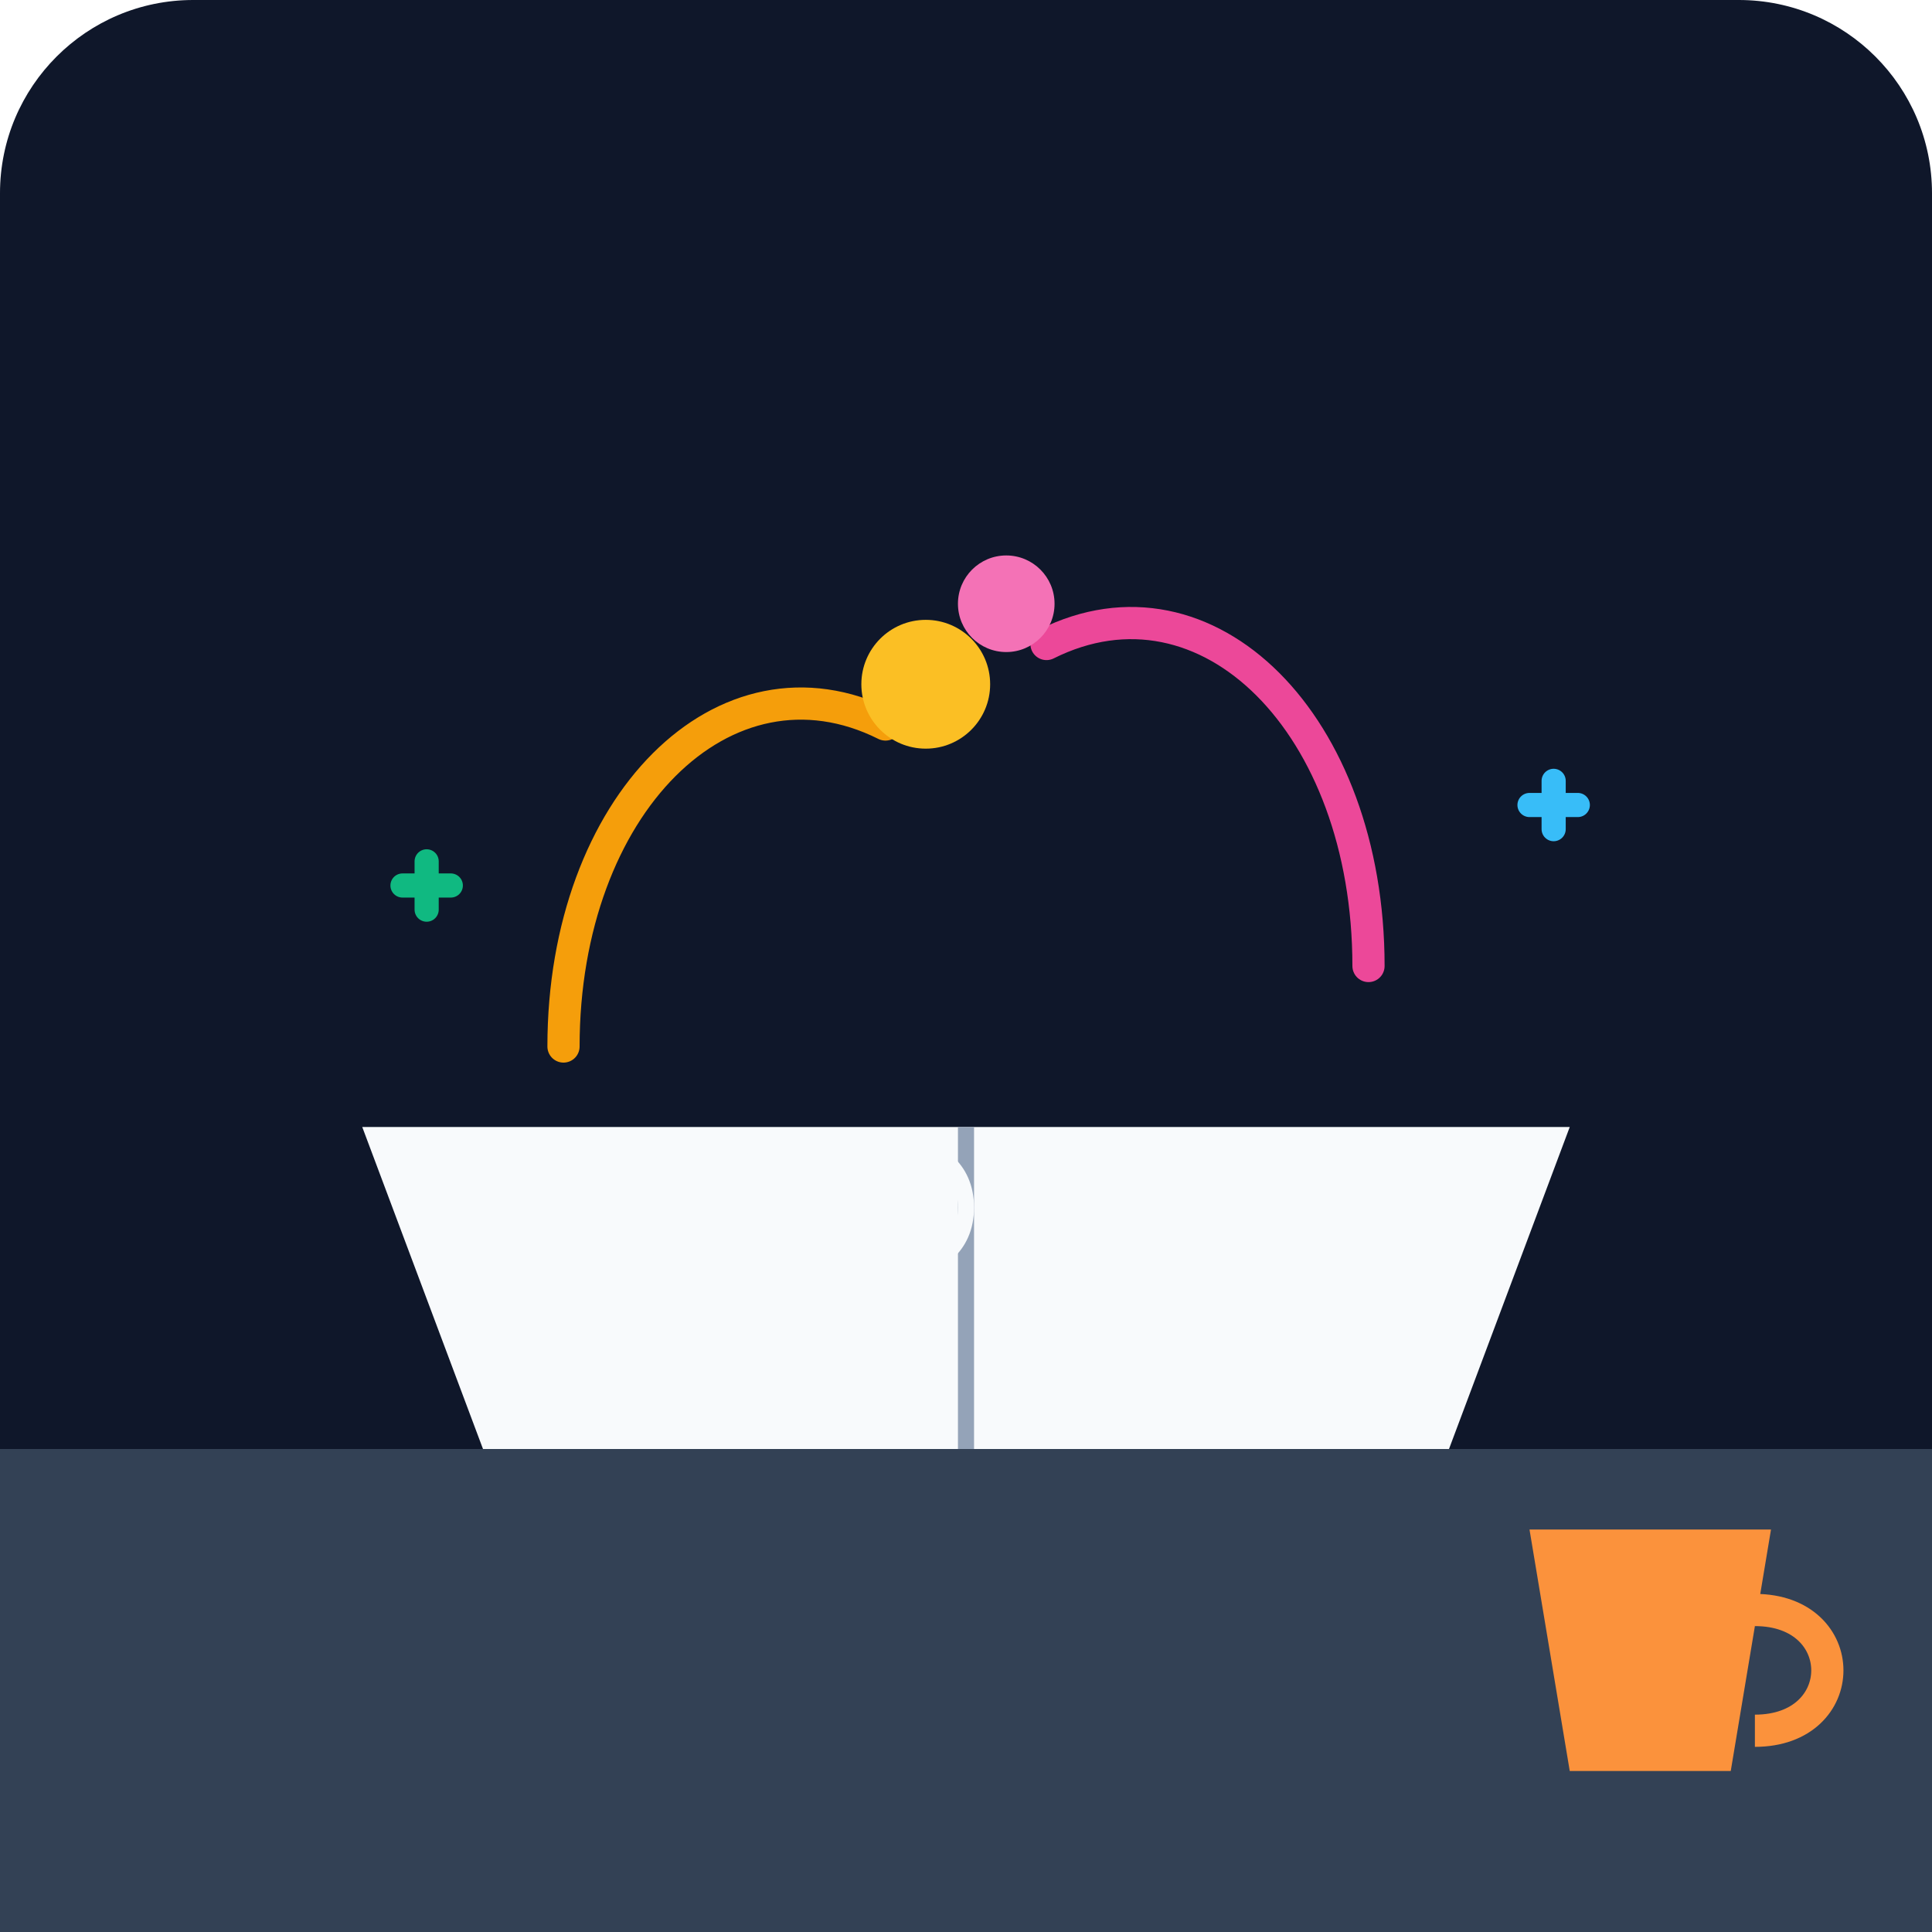
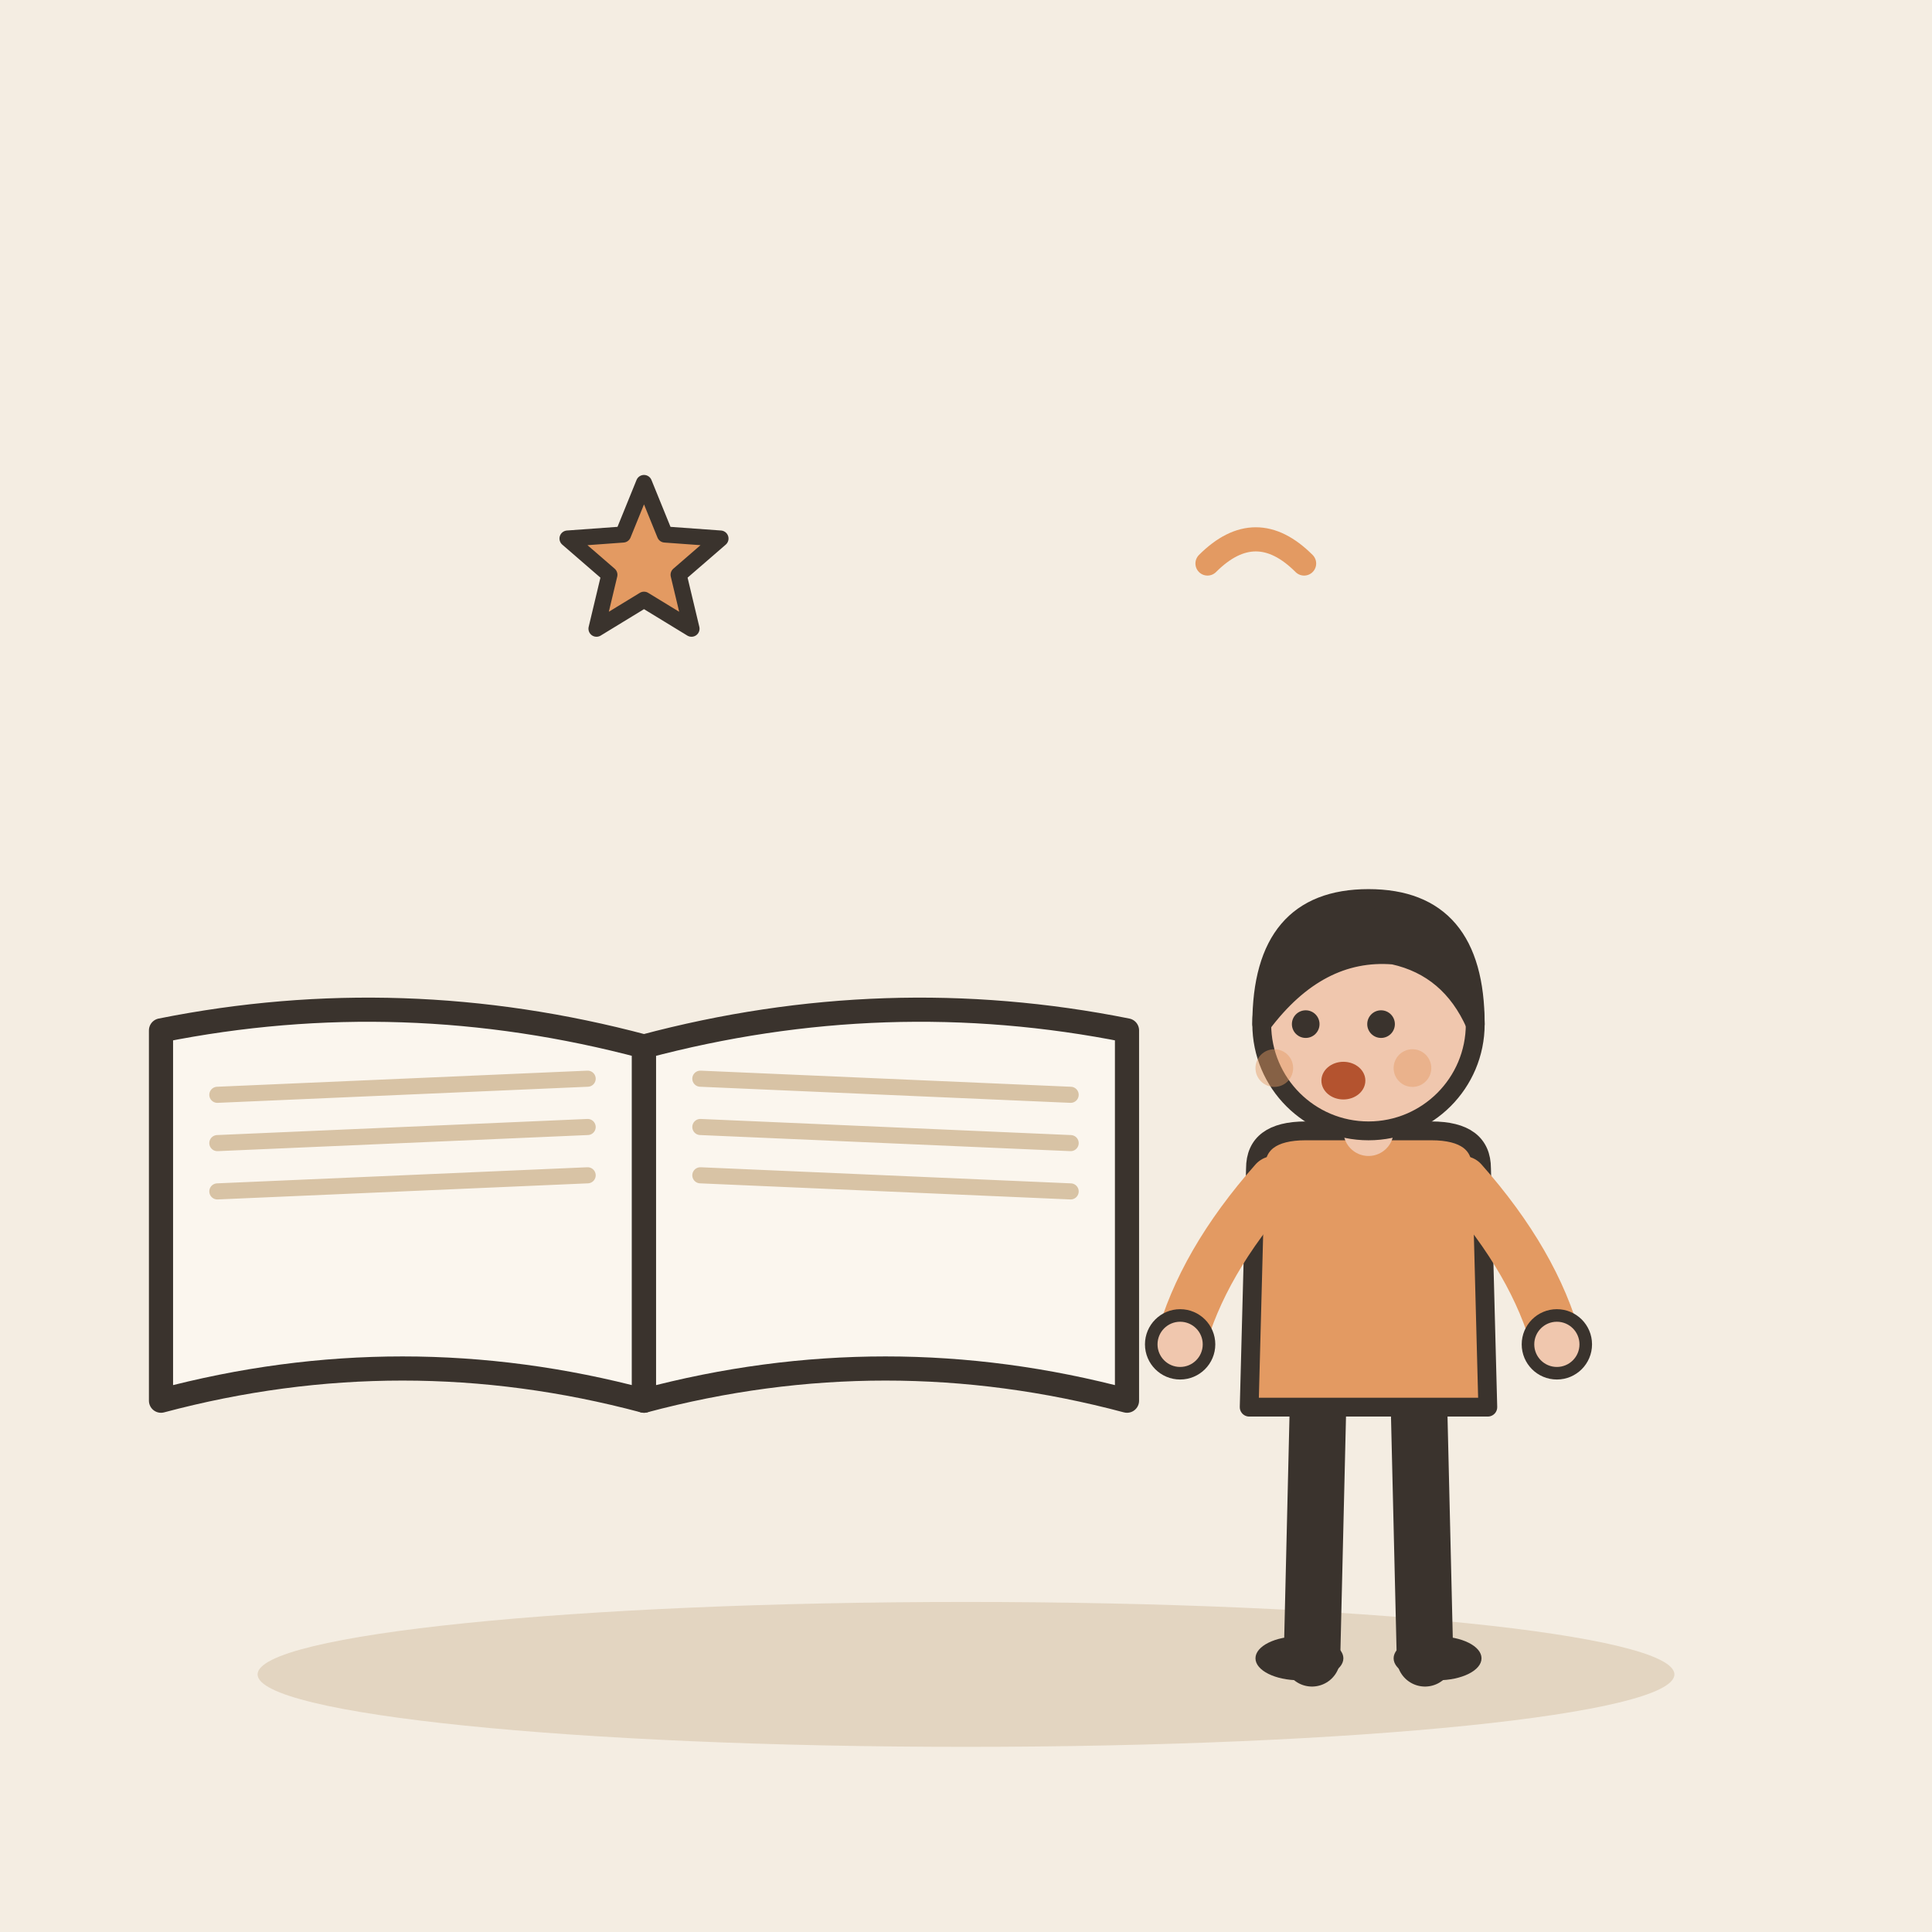
- <svg xmlns="http://www.w3.org/2000/svg" viewBox="0 0 240 240">
-   <defs>
-     <linearGradient id="bg" x1="0" y1="0" x2="0" y2="240">
-       <stop offset="0%" stop-color="#0f172a" />
-       <stop offset="100%" stop-color="#1e293b" />
-     </linearGradient>
-   </defs>
-   <rect width="240" height="240" rx="24" fill="url(#bg)" />
-   <path d="M0 180 L240 180 L240 240 L0 240 Z" fill="#334155" />
-   <path d="M60 180 L180 180 L195 140 L45 140 Z" fill="#f8fafc" />
-   <path d="M120 140 L120 180" stroke="#94a3b8" stroke-width="2" />
-   <path d="M70 130 C 70 100, 90 80, 110 90" stroke="#f59e0b" stroke-width="4" fill="none" stroke-linecap="round" />
-   <circle cx="115" cy="85" r="8" fill="#fbbf24" />
-   <path d="M170 120 C 170 90, 150 70, 130 80" stroke="#ec4899" stroke-width="4" fill="none" stroke-linecap="round" />
-   <circle cx="125" cy="75" r="6" fill="#f472b6" />
-   <path d="M190 100 L196 100 M193 97 L193 103" stroke="#38bdf8" stroke-width="3" stroke-linecap="round" />
-   <path d="M50 110 L56 110 M53 107 L53 113" stroke="#10b981" stroke-width="3" stroke-linecap="round" />
-   <path d="M190 190 L220 190 L215 220 L195 220 Z" fill="#fb923c" />
-   <path d="M218 200 C 230 200, 230 215, 218 215" stroke="#fb923c" stroke-width="4" fill="none" />
-   <path d="M80 150 C 80 140, 95 140, 95 150 C 95 160, 80 160, 80 150" fill="none" stroke="#f8fafc" stroke-width="2" />
-   <path d="M105 150 C 105 140, 120 140, 120 150 C 120 160, 105 160, 105 150" fill="none" stroke="#f8fafc" stroke-width="2" />
-   <path d="M95 150 L105 150" stroke="#f8fafc" stroke-width="2" />
+ <svg xmlns="http://www.w3.org/2000/svg" viewBox="0 0 240 240" data-style="editorial">
+   <rect width="240" height="240" fill="#F4EDE2" />
+   <ellipse cx="120" cy="208" rx="88" ry="9" fill="#E3D5C1" />
+   <g transform="translate(80 130)">
+     <path d="M0 0Q-30 -8 -60 -2L-60 44Q-30 36 0 44Z" fill="#FBF6EE" stroke="#3A332D" stroke-width="3" stroke-linecap="round" stroke-linejoin="round" />
+     <path d="M0 0Q30 -8 60 -2L60 44Q30 36 0 44Z" fill="#FBF6EE" stroke="#3A332D" stroke-width="3" stroke-linecap="round" stroke-linejoin="round" />
+     <path d="M-53 6L-7 4" stroke="#D8C3A5" stroke-width="2" stroke-linecap="round" fill="none" />
+     <path d="M7 4L53 6" stroke="#D8C3A5" stroke-width="2" stroke-linecap="round" fill="none" />
+     <path d="M-53 12L-7 10" stroke="#D8C3A5" stroke-width="2" stroke-linecap="round" fill="none" />
+     <path d="M7 10L53 12" stroke="#D8C3A5" stroke-width="2" stroke-linecap="round" fill="none" />
+     <path d="M-53 18L-7 16" stroke="#D8C3A5" stroke-width="2" stroke-linecap="round" fill="none" />
+     <path d="M7 16L53 18" stroke="#D8C3A5" stroke-width="2" stroke-linecap="round" fill="none" />
+   </g>
+   <g transform="translate(170 206) scale(0.78 0.78)">
+     <path d="M-8 -42L-9 0" stroke="#3A332D" stroke-width="9" stroke-linecap="round" fill="none" />
+     <path d="M8 -42L9 0" stroke="#3A332D" stroke-width="9" stroke-linecap="round" fill="none" />
+     <ellipse cx="-11" cy="0" rx="7" ry="3.5" fill="#3A332D" />
+     <ellipse cx="11" cy="0" rx="7" ry="3.5" fill="#3A332D" />
+     <path d="M-18 -78Q-18 -84 -10 -84L10 -84Q18 -84 18 -78L19 -40L-19 -40Z" fill="#E39A62" stroke="#3A332D" stroke-width="3" stroke-linecap="round" stroke-linejoin="round" />
+     <path d="M-15 -76Q-26.5 -63 -30 -50" fill="none" stroke="#E39A62" stroke-width="8" stroke-linecap="round" stroke-linejoin="round" />
+     <circle cx="-30" cy="-50" r="4.6" fill="#F0C7AE" stroke="#3A332D" stroke-linecap="round" stroke-linejoin="round" stroke-width="2" />
+     <path d="M15 -76Q26.5 -63 30 -50" fill="none" stroke="#E39A62" stroke-width="8" stroke-linecap="round" stroke-linejoin="round" />
+     <circle cx="30" cy="-50" r="4.6" fill="#F0C7AE" stroke="#3A332D" stroke-linecap="round" stroke-linejoin="round" stroke-width="2" />
+     <path d="M0 -84L0 -88" stroke="#F0C7AE" stroke-width="8" stroke-linecap="round" fill="none" />
+     <circle cx="0" cy="-101" r="17" fill="#F0C7AE" stroke="#3A332D" stroke-width="3" stroke-linecap="round" stroke-linejoin="round" />
+     <path d="M-17 -101Q-17 -121 0 -121Q17 -121 17 -101Q13 -110 4 -112Q-8 -113 -17 -101Z" fill="#3A332D" stroke="#3A332D" stroke-width="3" stroke-linecap="round" stroke-linejoin="round" />
+     <circle cx="-10" cy="-101" r="2.2" fill="#3A332D" />
+     <circle cx="2" cy="-101" r="2.2" fill="#3A332D" />
+     <ellipse cx="-4" cy="-92" rx="3.5" ry="3" fill="#B4532F" />
+     <circle cx="-15" cy="-94" r="3" fill="#E39A62" opacity="0.45" />
+     <circle cx="7" cy="-94" r="3" fill="#E39A62" opacity="0.45" />
+   </g>
+   <path d="M80.0 60.0L82.6 66.4L89.5 66.9L84.3 71.4L85.9 78.1L80.0 74.5L74.1 78.1L75.7 71.4L70.5 66.9L77.4 66.4Z" fill="#E39A62" stroke="#3A332D" stroke-width="2" stroke-linecap="round" stroke-linejoin="round" />
+   <path d="M150 70q6 -6 12 0" fill="none" stroke="#E39A62" stroke-width="3" stroke-linecap="round" stroke-linejoin="round" />
</svg>
